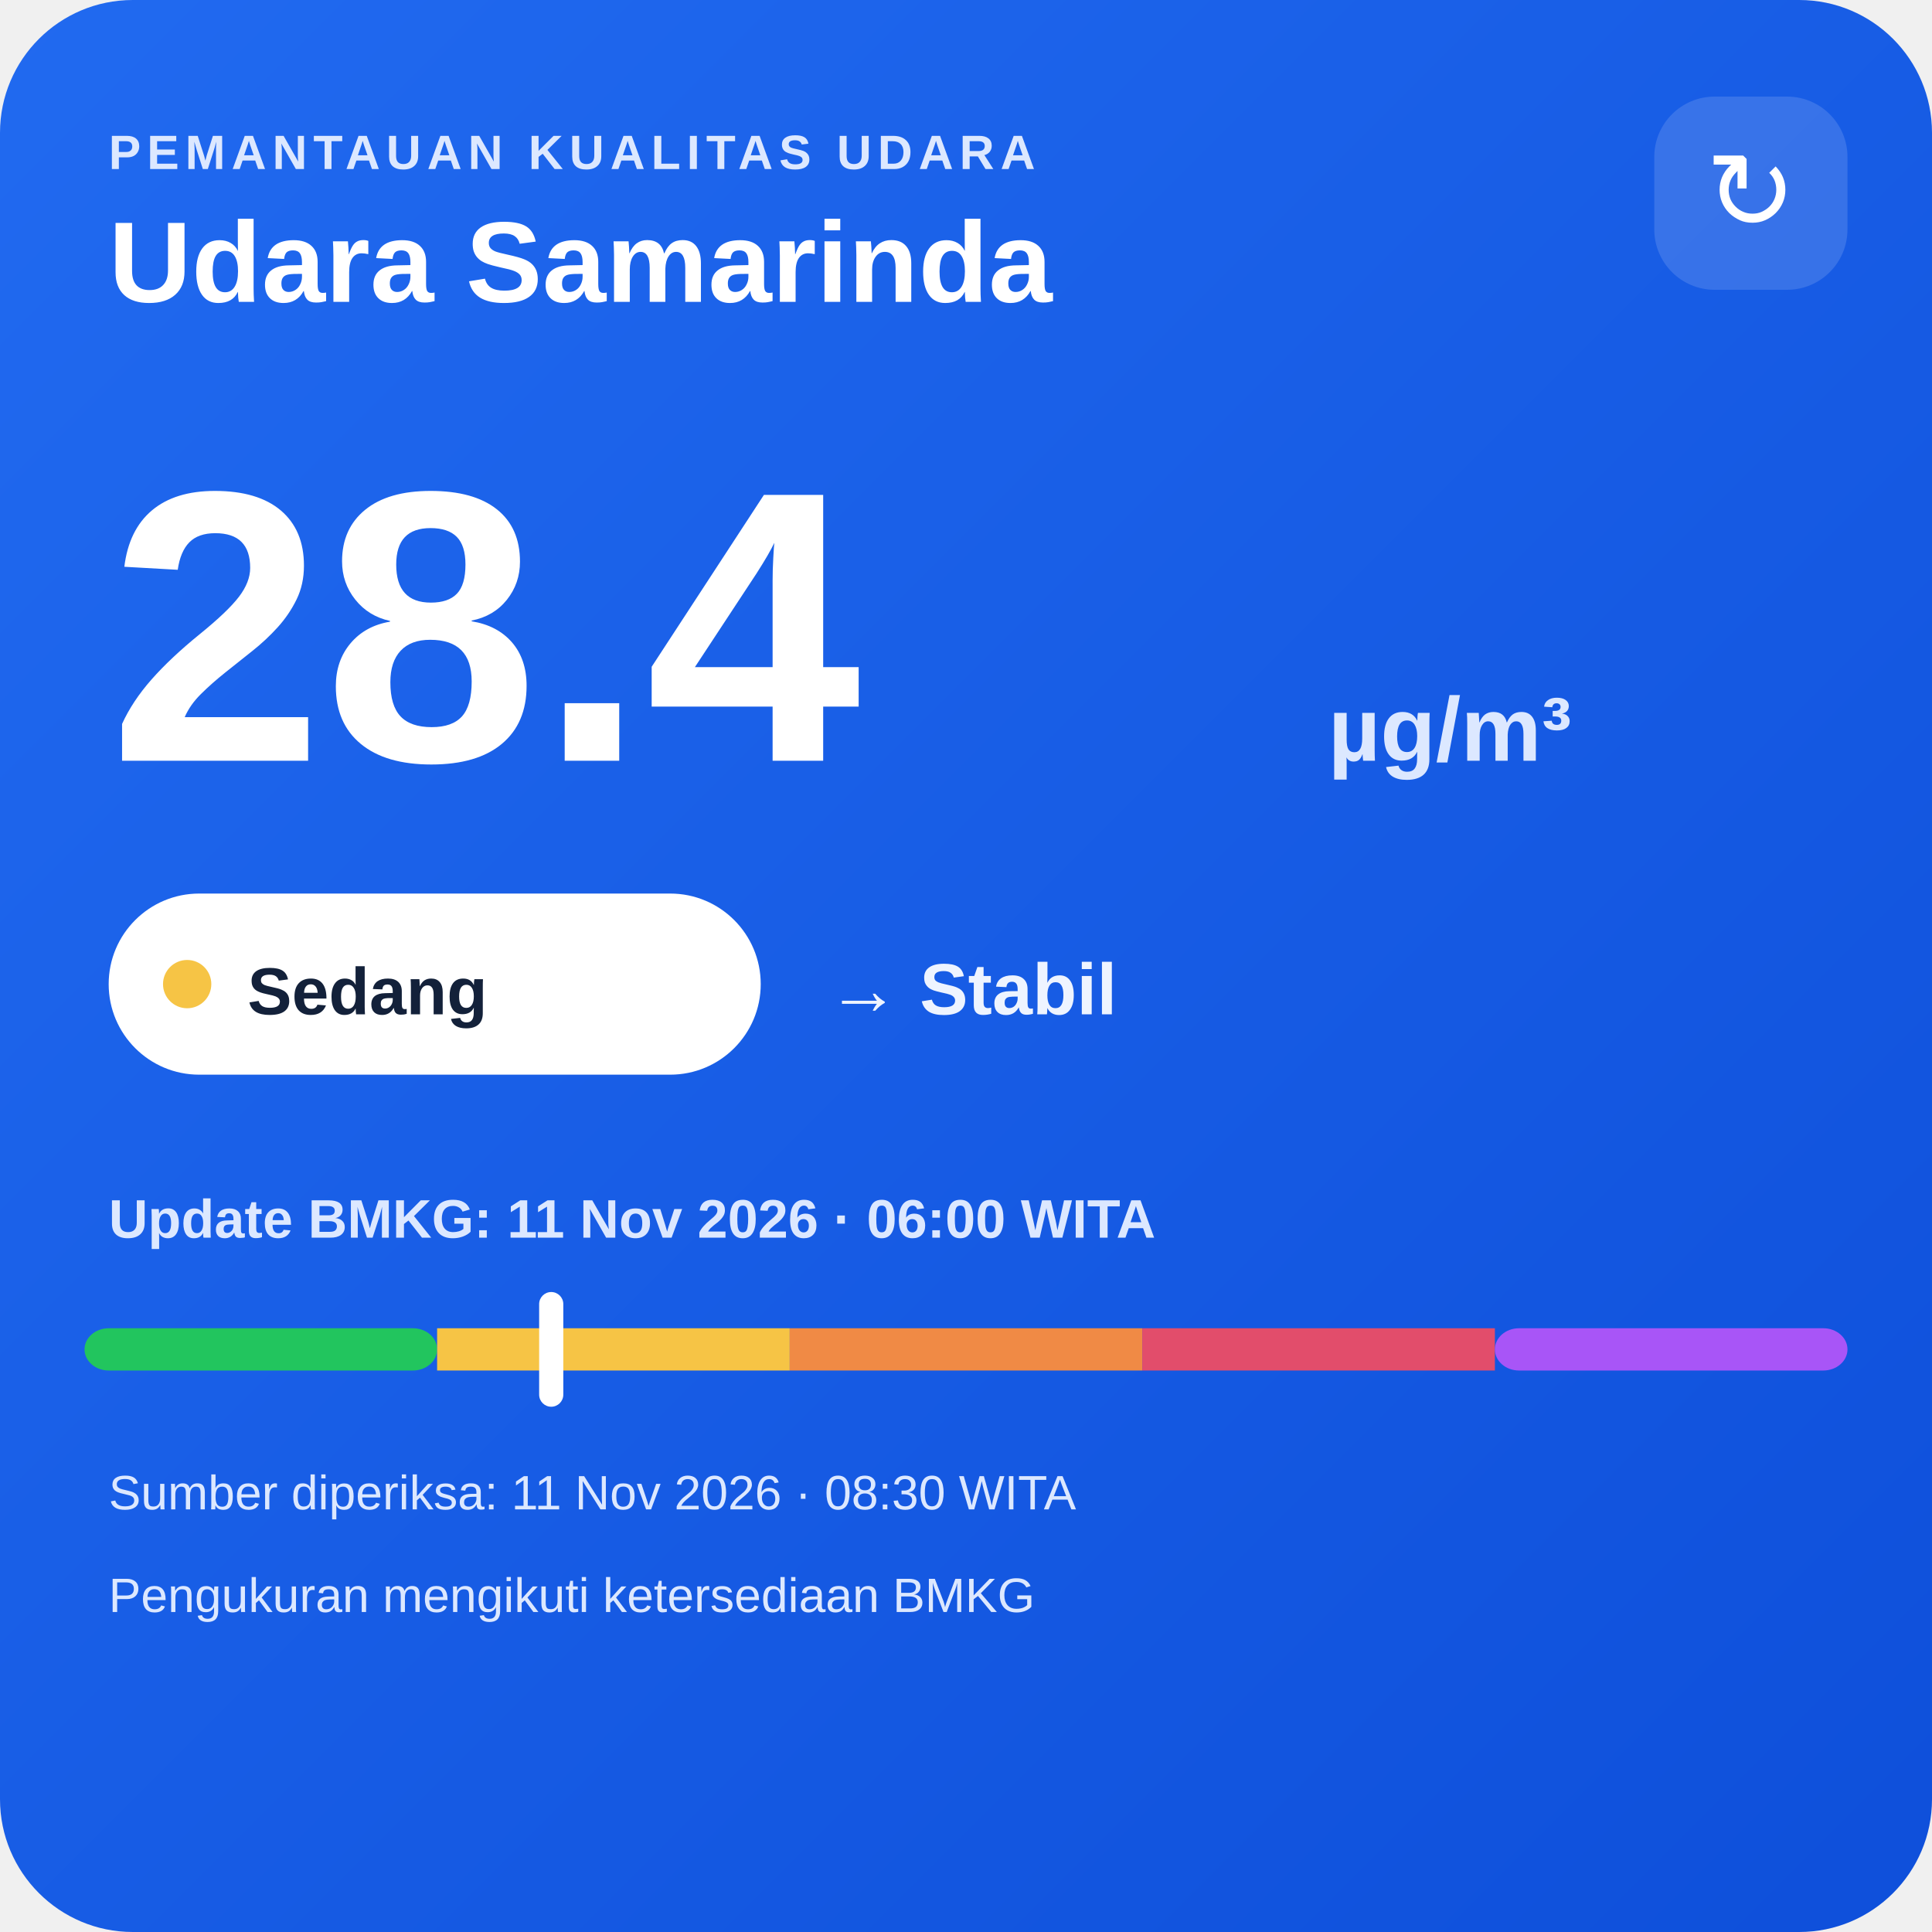
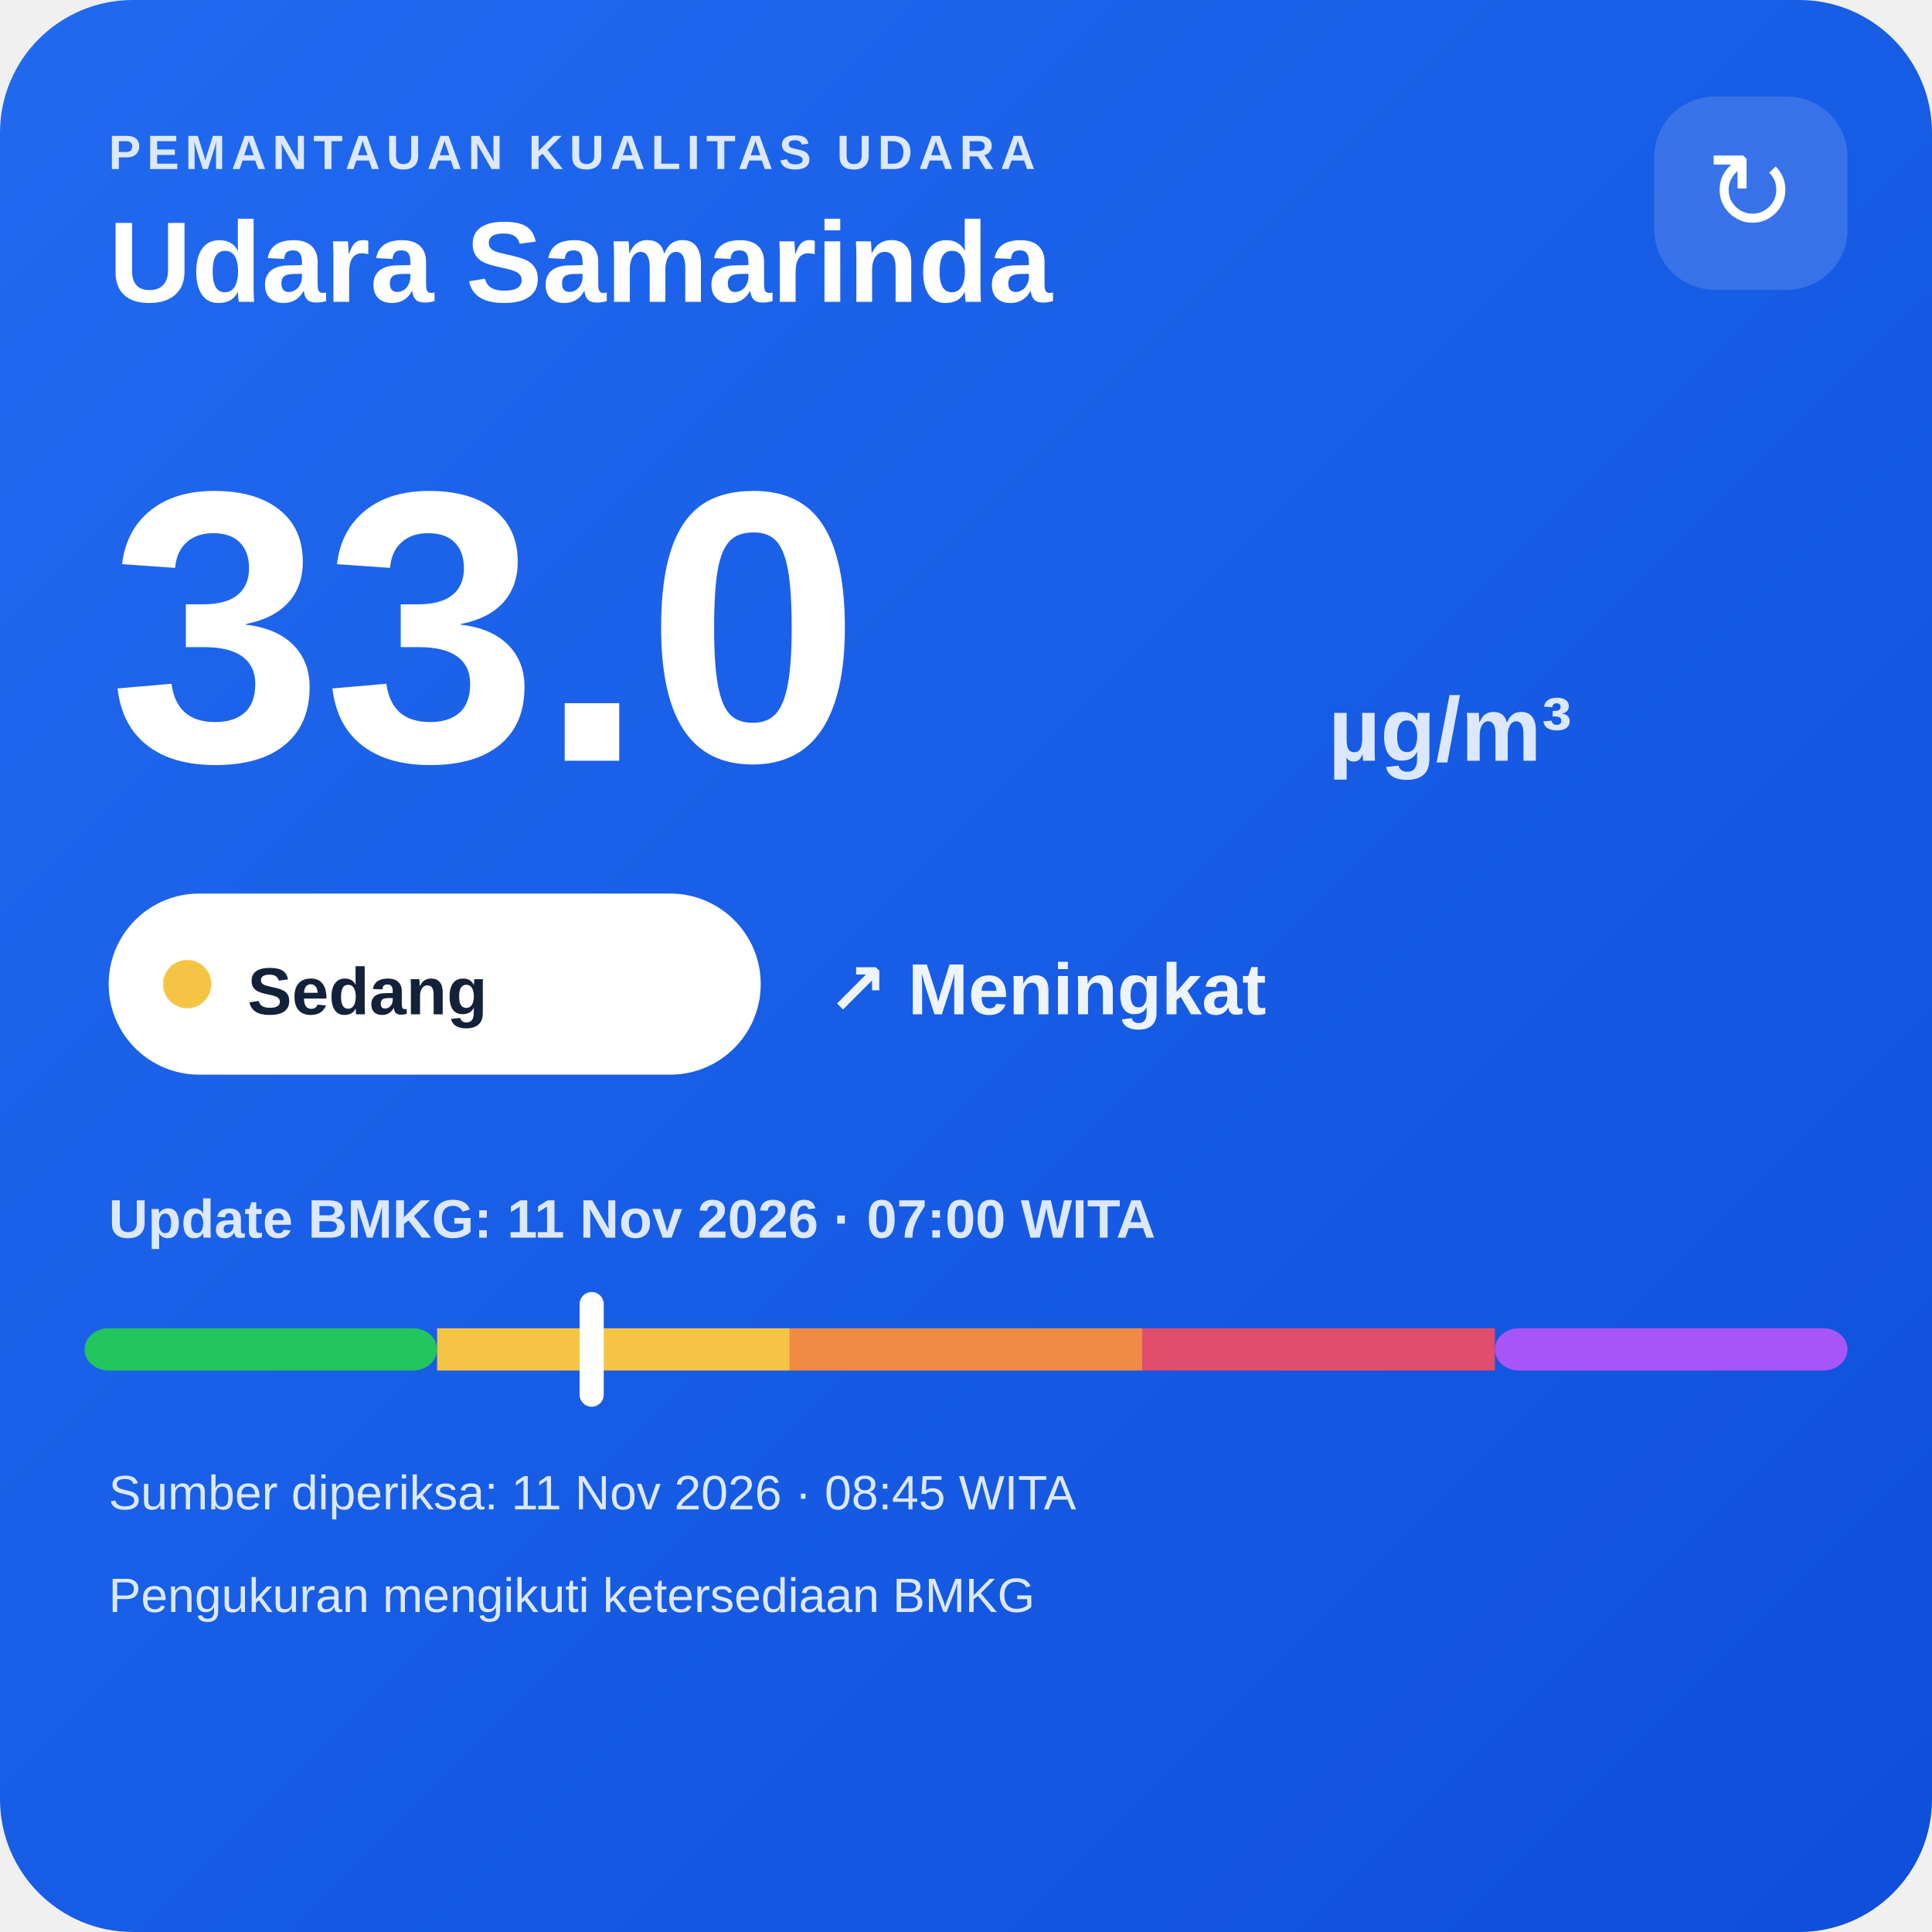
<svg xmlns="http://www.w3.org/2000/svg" width="320" height="320" viewBox="0 0 320 320">
  <defs>
    <linearGradient id="bg" x1="0" y1="0" x2="1" y2="1">
      <stop offset="0" stop-color="#216af0" />
      <stop offset="1" stop-color="#0e4fda" />
    </linearGradient>
  </defs>
  <rect width="320" height="320" rx="22" fill="url(#bg)" />
  <text x="18" y="28" fill="#dce8ff" font-family="Arial,sans-serif" font-size="8" font-weight="700" letter-spacing="1">PEMANTAUAN KUALITAS UDARA</text>
  <text x="18" y="50" fill="#ffffff" font-family="Arial,sans-serif" font-size="19" font-weight="700">Udara Samarinda</text>
  <rect x="274" y="16" width="32" height="32" rx="10" fill="#ffffff" fill-opacity=".14" />
  <text x="290" y="38" text-anchor="middle" fill="#ffffff" font-family="Arial,sans-serif" font-size="18">↻</text>
-   <text x="18" y="126" fill="#ffffff" font-family="Arial,sans-serif" font-size="64" font-weight="800">28.4</text>
+   <text x="18" y="126" fill="#ffffff" font-family="Arial,sans-serif" font-size="64" font-weight="800">33.0</text>
  <text x="220" y="126" fill="#dce8ff" font-family="Arial,sans-serif" font-size="15" font-weight="700">µg/m³</text>
  <rect x="18" y="148" width="108" height="30" rx="15" fill="#ffffff" />
  <circle cx="31" cy="163" r="4" fill="#f6c445" />
  <text x="41" y="168" fill="#13213a" font-family="Arial,sans-serif" font-size="11" font-weight="700">Sedang</text>
-   <text x="137" y="168" fill="#eef4ff" font-family="Arial,sans-serif" font-size="12" font-weight="700">→ Stabil</text>
-   <text x="18" y="205" fill="#dce8ff" font-family="Arial,sans-serif" font-size="9" font-weight="700">Update BMKG: 11 Nov 2026 · 06:00 WITA</text>
+   <text x="137" y="168" fill="#eef4ff" font-family="Arial,sans-serif" font-size="12" font-weight="700">↗ Meningkat</text>
+   <text x="18" y="205" fill="#dce8ff" font-family="Arial,sans-serif" font-size="9" font-weight="700">Update BMKG: 11 Nov 2026 · 07:00 WITA</text>
  <rect x="14" y="220" width="58.4" height="7" rx="4" fill="#22c55e" />
  <rect x="72.4" y="220" width="58.4" height="7" fill="#f6c445" />
  <rect x="130.8" y="220" width="58.4" height="7" fill="#f08a45" />
  <rect x="189.2" y="220" width="58.4" height="7" fill="#e24d6b" />
  <rect x="247.6" y="220" width="58.4" height="7" rx="4" fill="#a855f7" />
-   <rect x="89.3" y="214" width="4" height="19" rx="2" fill="#ffffff" />
-   <text x="18" y="250" fill="#dce8ff" font-family="Arial,sans-serif" font-size="8">Sumber diperiksa: 11 Nov 2026 · 08:30 WITA</text>
+   <rect x="96.0" y="214" width="4" height="19" rx="2" fill="#ffffff" />
+   <text x="18" y="250" fill="#dce8ff" font-family="Arial,sans-serif" font-size="8">Sumber diperiksa: 11 Nov 2026 · 08:45 WITA</text>
  <text x="18" y="267" fill="#dce8ff" font-family="Arial,sans-serif" font-size="8">Pengukuran mengikuti ketersediaan BMKG</text>
</svg>
